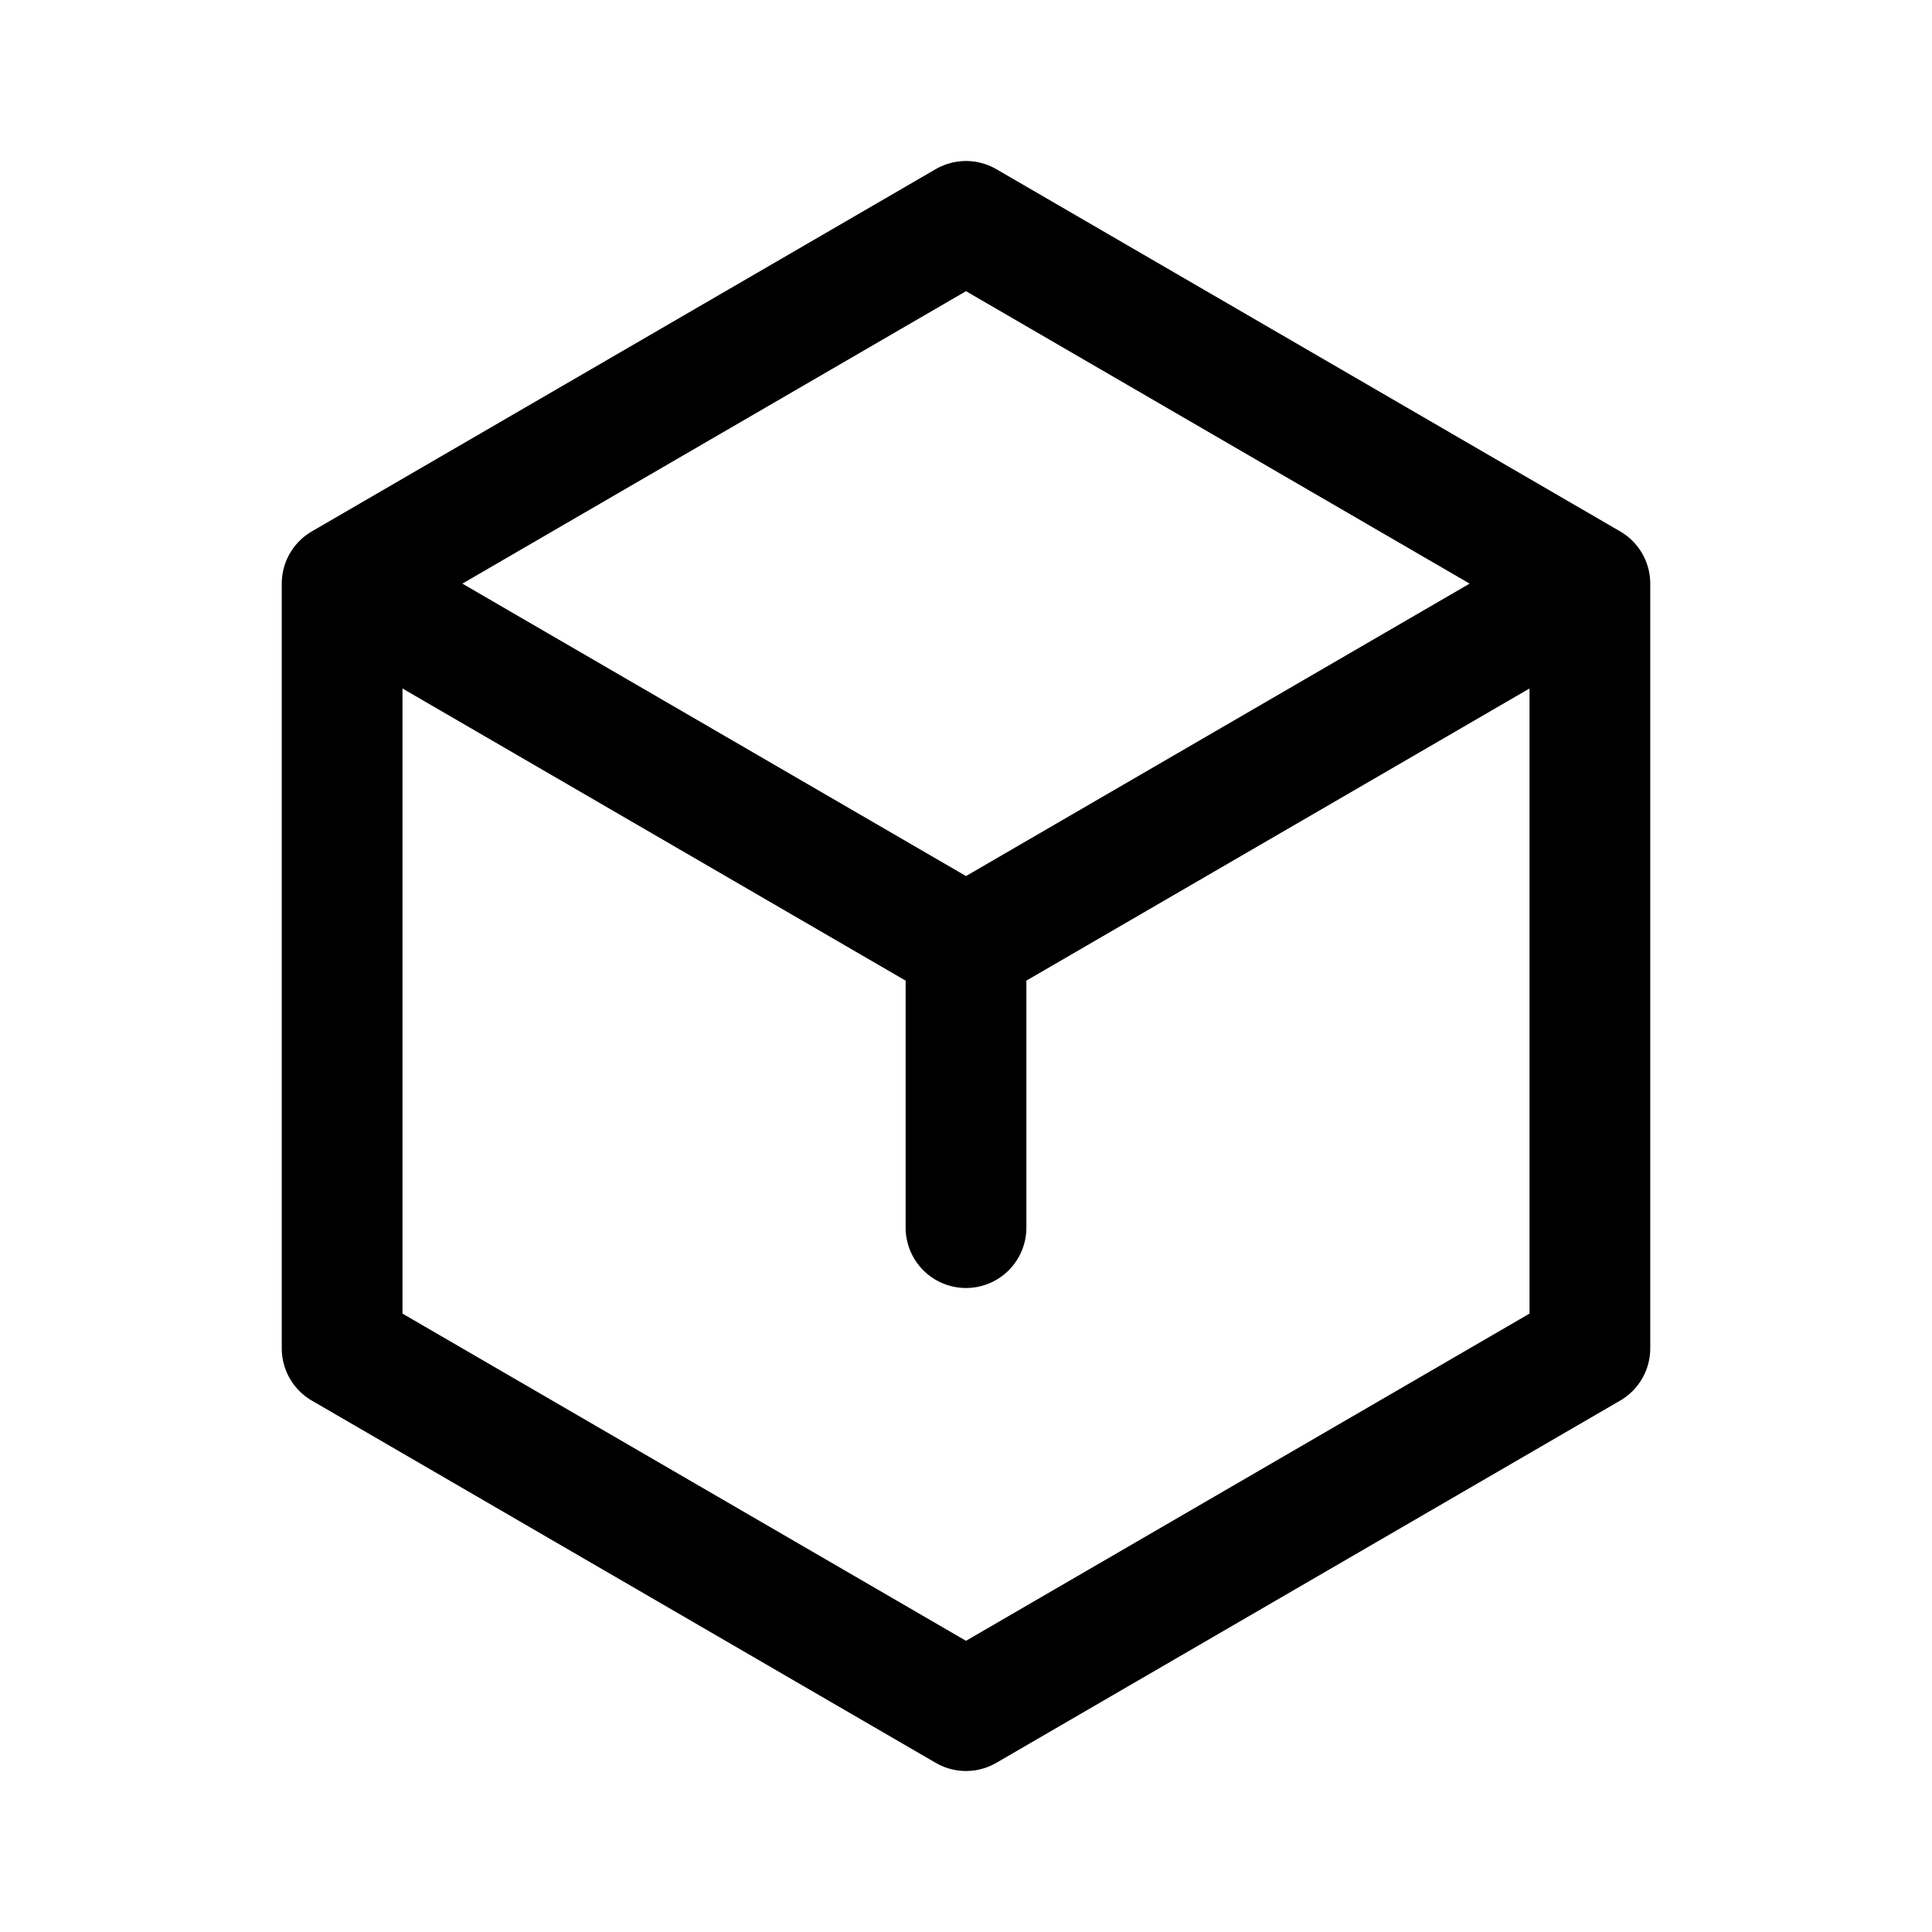
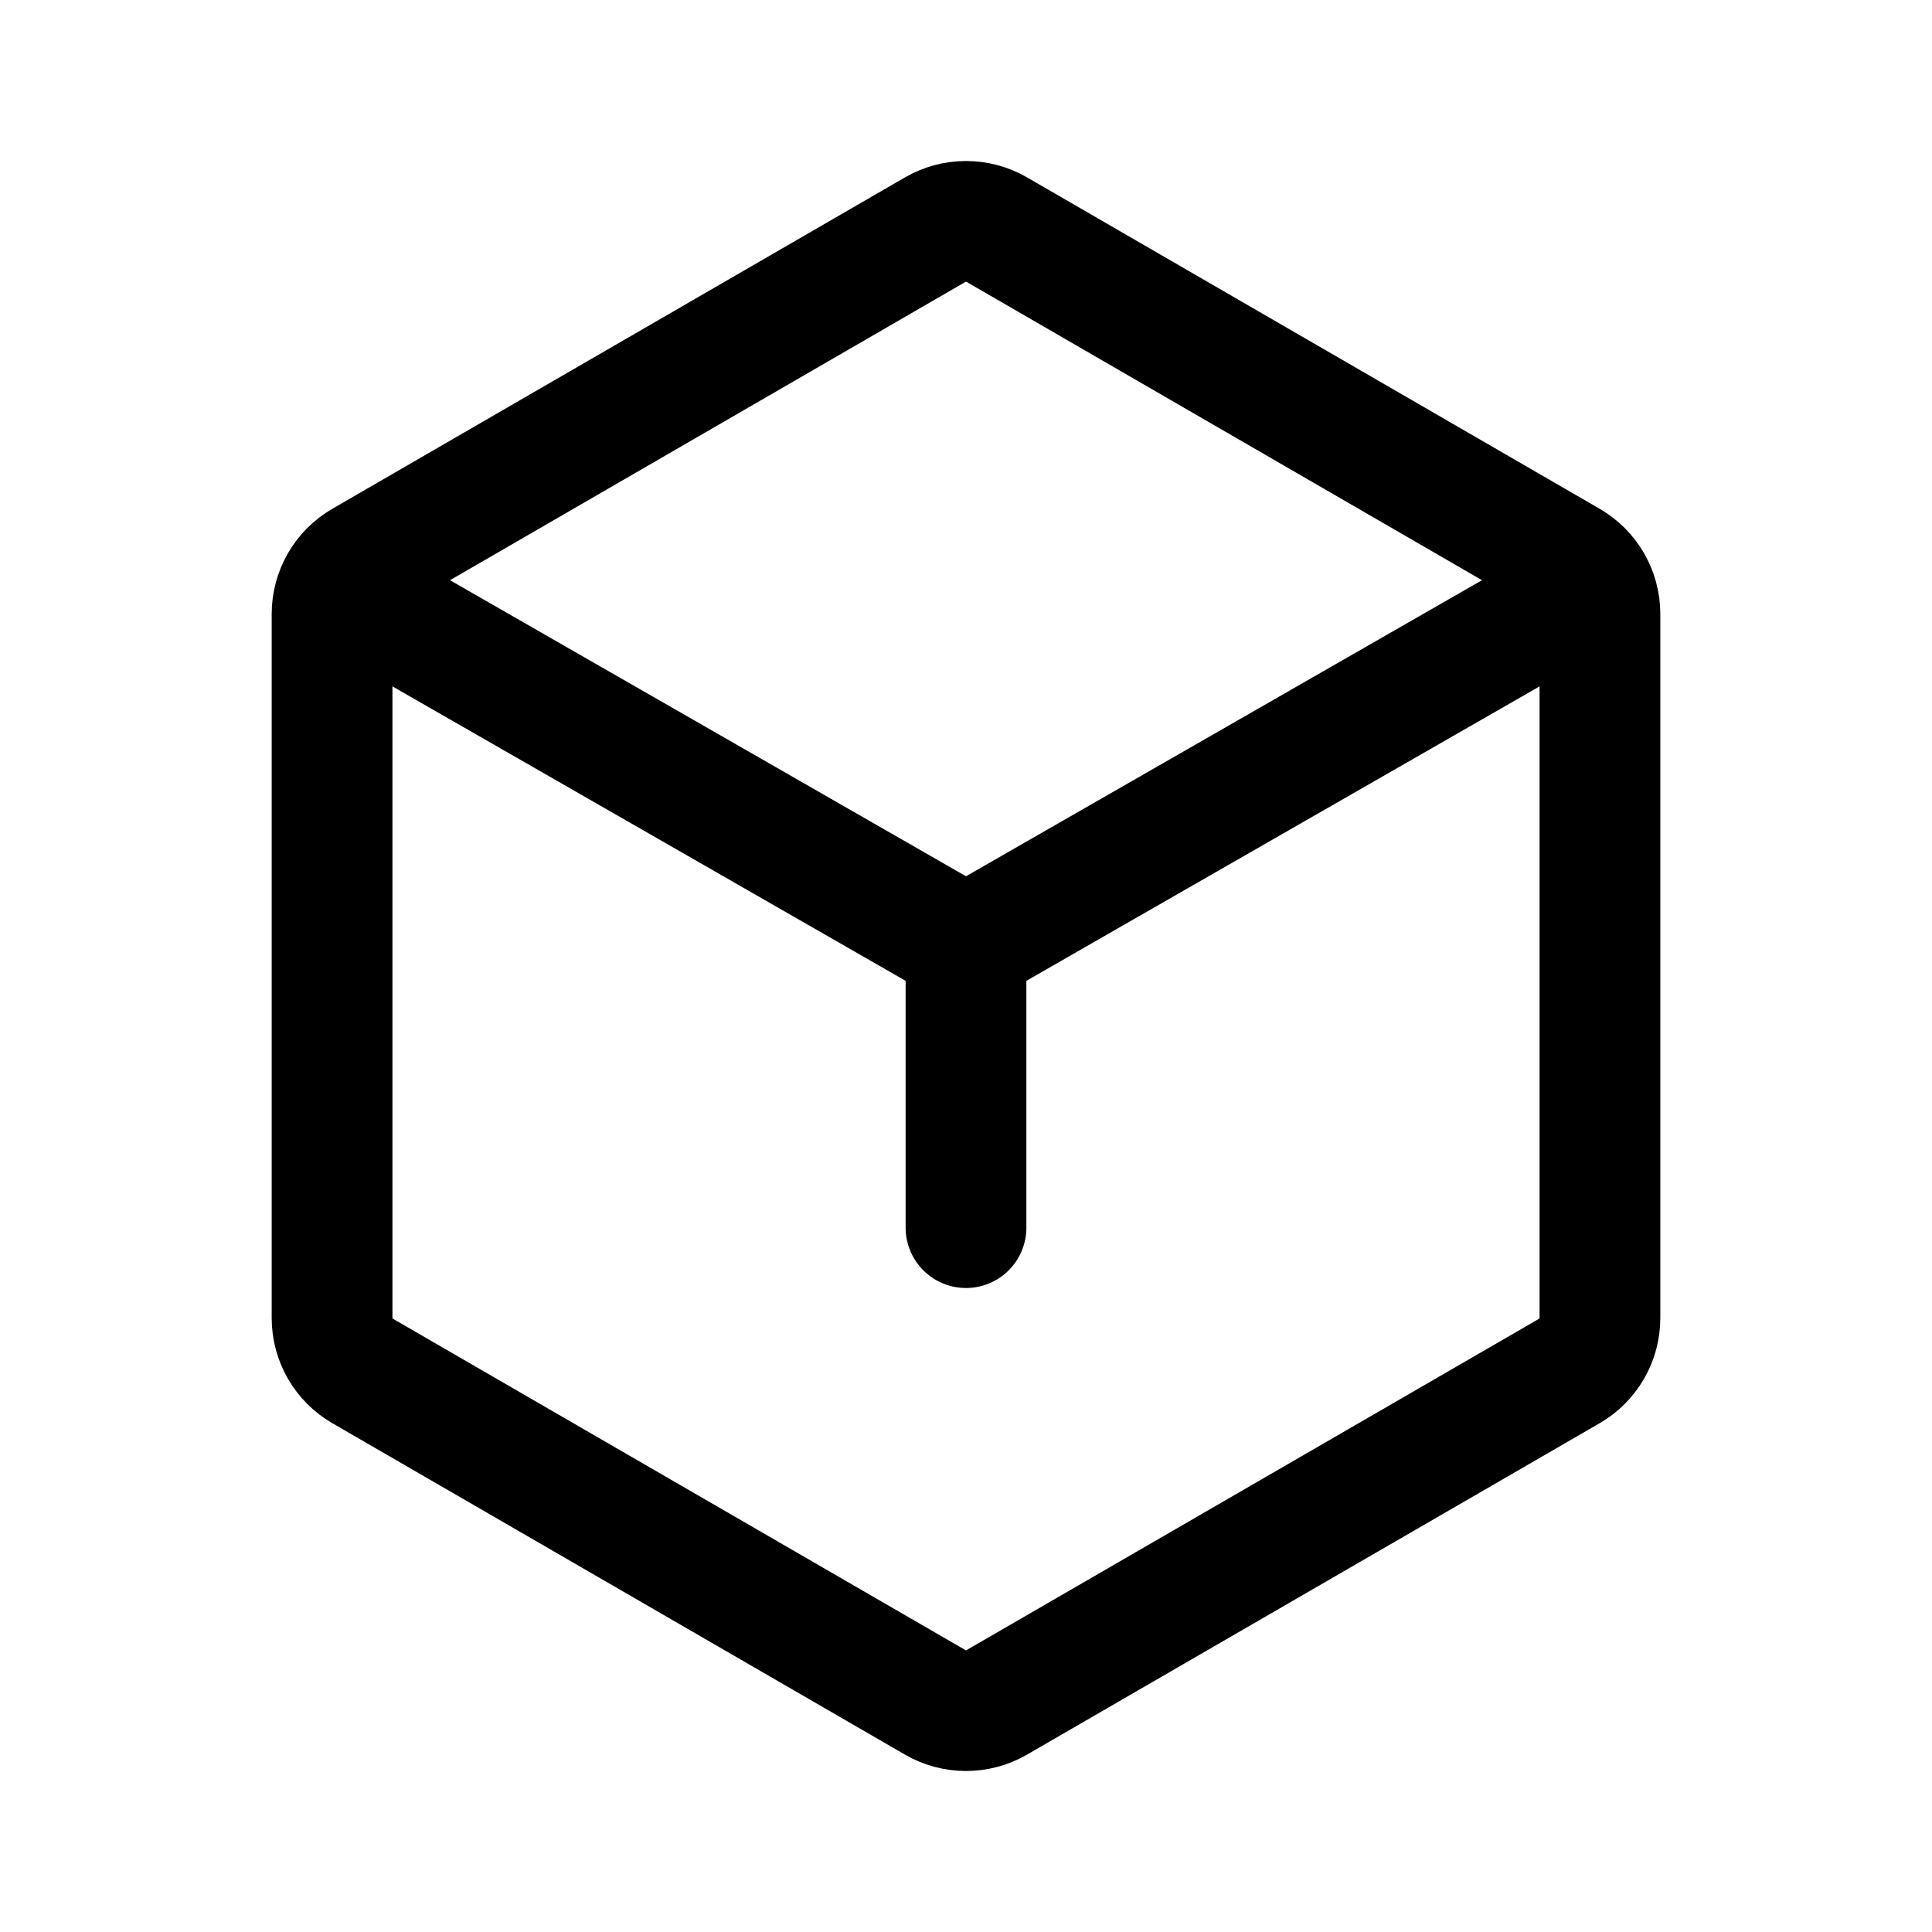
- <svg xmlns="http://www.w3.org/2000/svg" width="192" height="192" fill="none" viewBox="0 0 192 192">
-   <path stroke="#000" stroke-linecap="round" stroke-linejoin="round" stroke-width="12" d="m34 58 62-36 62 36M34 58v76l62 36 62-36V58M34 58l62 36m62-36L96 94v28" />
+ <svg xmlns="http://www.w3.org/2000/svg" width="192" height="192" viewBox="0 0 192 192" fill="none">
+   <path d="m35 59 61 35m61-35L96 94m0 0v28M33 61.01a6.073 6.073 0 0 1 3.035-5.255L92.94 22.822a6.114 6.114 0 0 1 6.122 0l56.904 32.933A6.073 6.073 0 0 1 159 61.011v69.978a6.074 6.074 0 0 1-3.035 5.256l-56.904 32.933a6.112 6.112 0 0 1-6.122 0l-56.904-32.933A6.075 6.075 0 0 1 33 130.989V61.011Z" stroke="#000" stroke-width="12" stroke-linecap="round" stroke-linejoin="round" />
</svg>
